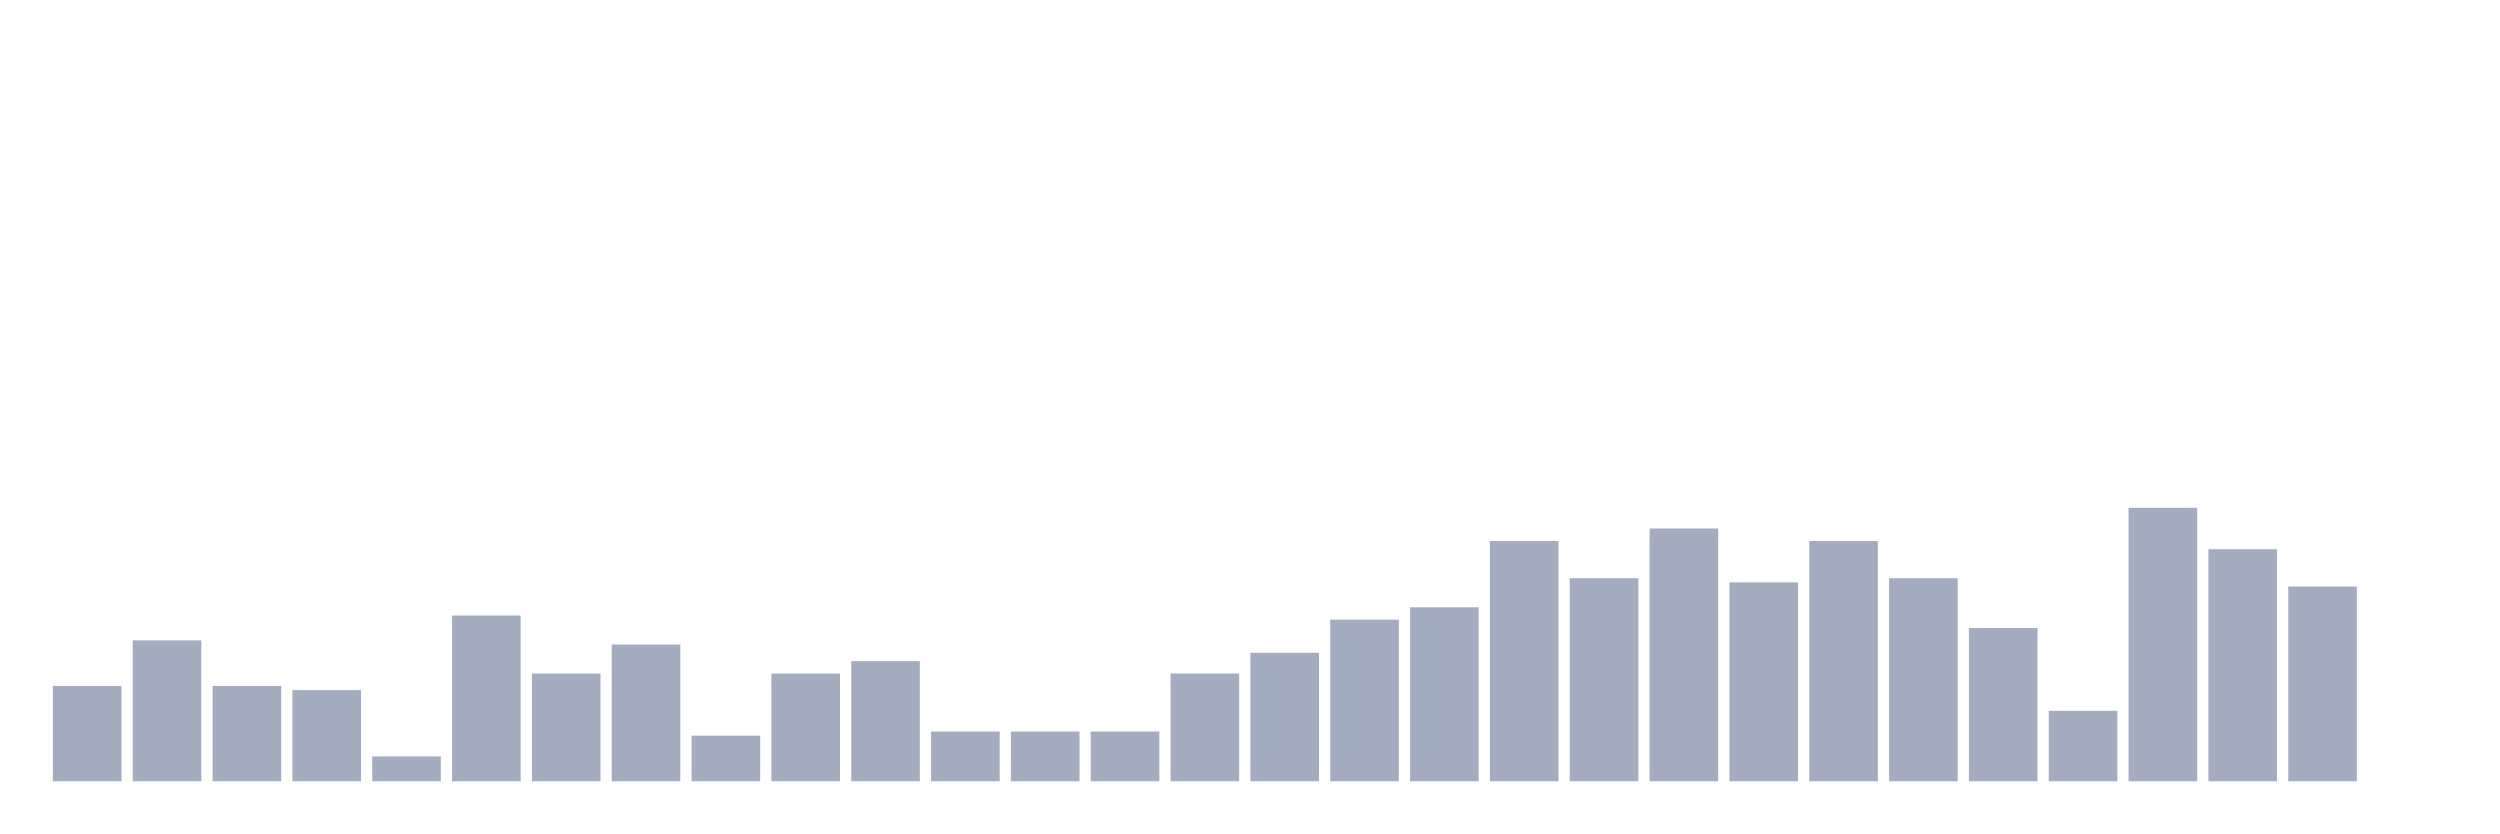
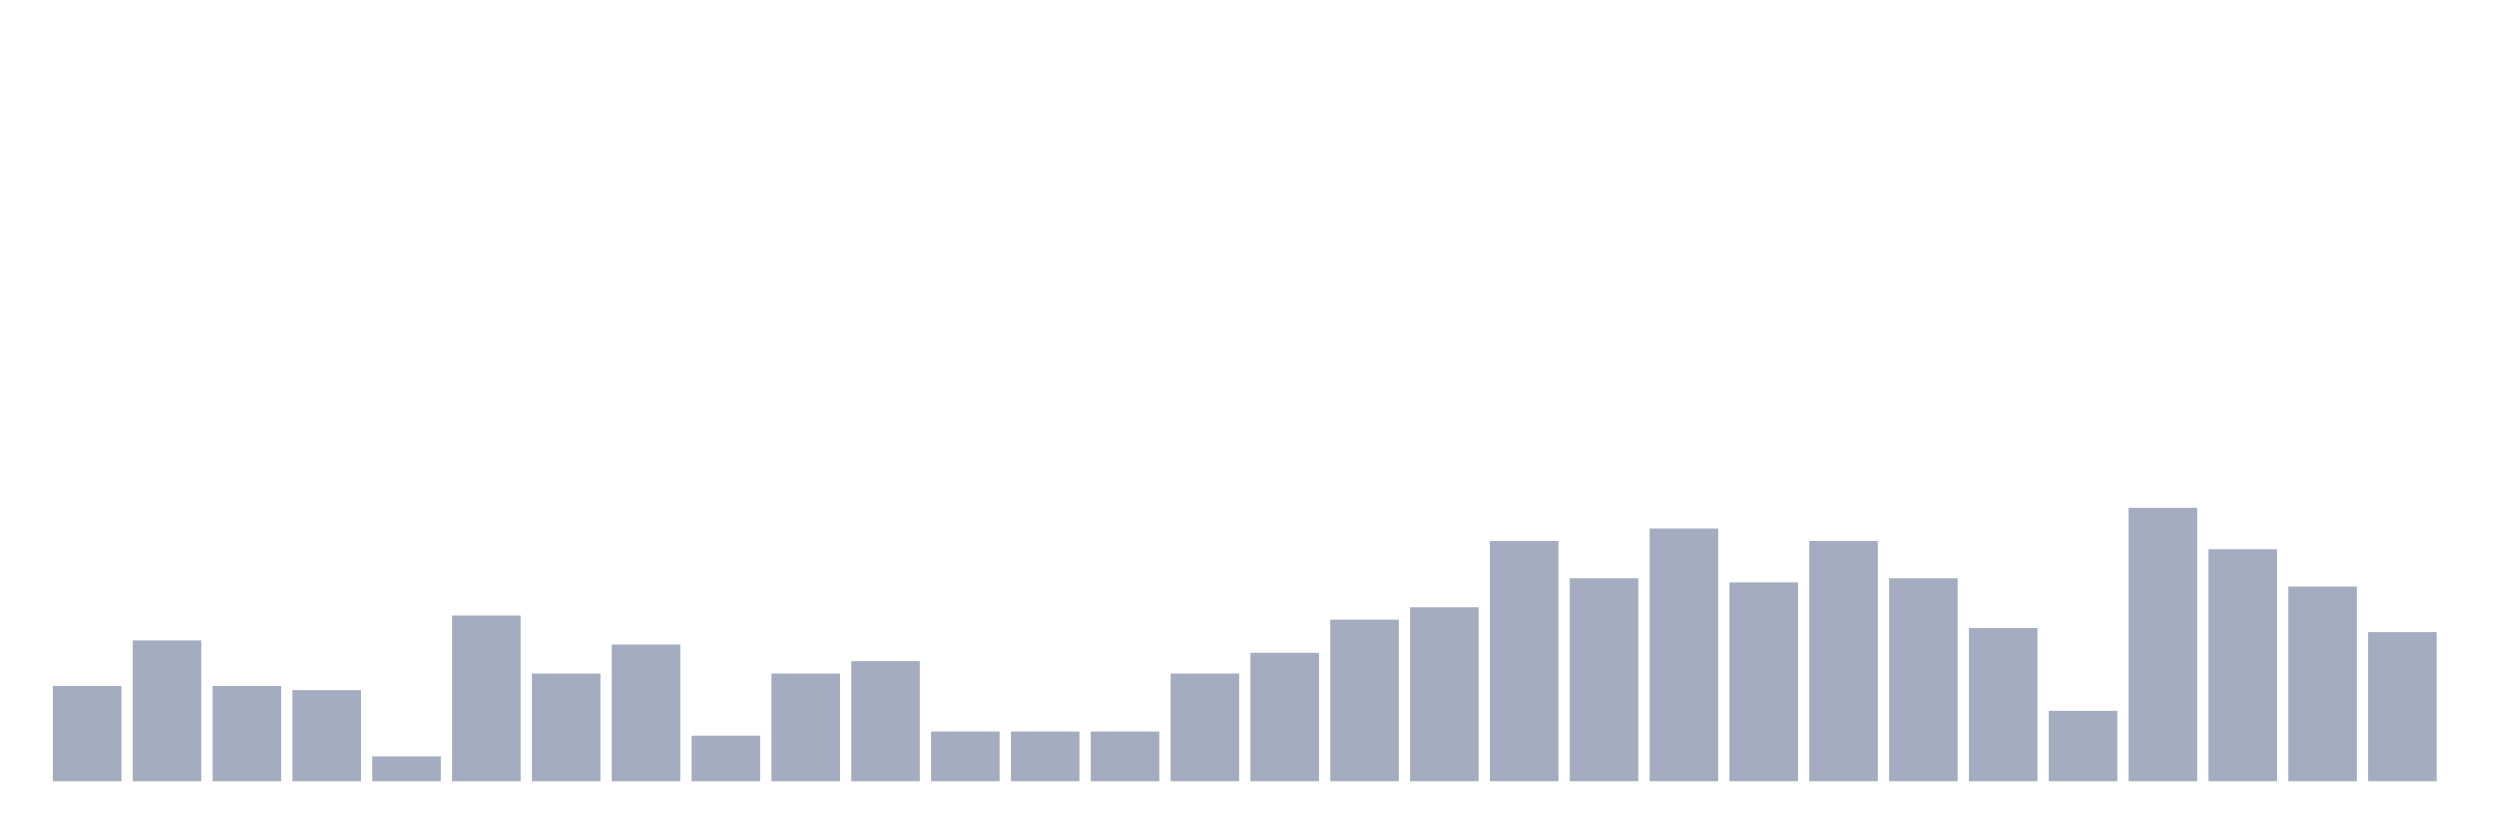
<svg xmlns="http://www.w3.org/2000/svg" viewBox="0 0 480 160">
  <g transform="translate(10,10)">
    <rect class="bar" x="0.153" width="13.175" y="121.705" height="18.295" fill="rgb(164,173,192)" />
    <rect class="bar" x="15.482" width="13.175" y="112.955" height="27.045" fill="rgb(164,173,192)" />
    <rect class="bar" x="30.81" width="13.175" y="121.705" height="18.295" fill="rgb(164,173,192)" />
    <rect class="bar" x="46.138" width="13.175" y="122.5" height="17.5" fill="rgb(164,173,192)" />
    <rect class="bar" x="61.466" width="13.175" y="135.227" height="4.773" fill="rgb(164,173,192)" />
    <rect class="bar" x="76.794" width="13.175" y="108.182" height="31.818" fill="rgb(164,173,192)" />
    <rect class="bar" x="92.123" width="13.175" y="119.318" height="20.682" fill="rgb(164,173,192)" />
    <rect class="bar" x="107.451" width="13.175" y="113.75" height="26.25" fill="rgb(164,173,192)" />
    <rect class="bar" x="122.779" width="13.175" y="131.25" height="8.75" fill="rgb(164,173,192)" />
    <rect class="bar" x="138.107" width="13.175" y="119.318" height="20.682" fill="rgb(164,173,192)" />
    <rect class="bar" x="153.436" width="13.175" y="116.932" height="23.068" fill="rgb(164,173,192)" />
    <rect class="bar" x="168.764" width="13.175" y="130.455" height="9.545" fill="rgb(164,173,192)" />
    <rect class="bar" x="184.092" width="13.175" y="130.455" height="9.545" fill="rgb(164,173,192)" />
    <rect class="bar" x="199.42" width="13.175" y="130.455" height="9.545" fill="rgb(164,173,192)" />
    <rect class="bar" x="214.748" width="13.175" y="119.318" height="20.682" fill="rgb(164,173,192)" />
    <rect class="bar" x="230.077" width="13.175" y="115.341" height="24.659" fill="rgb(164,173,192)" />
    <rect class="bar" x="245.405" width="13.175" y="108.977" height="31.023" fill="rgb(164,173,192)" />
    <rect class="bar" x="260.733" width="13.175" y="106.591" height="33.409" fill="rgb(164,173,192)" />
    <rect class="bar" x="276.061" width="13.175" y="93.864" height="46.136" fill="rgb(164,173,192)" />
    <rect class="bar" x="291.39" width="13.175" y="101.023" height="38.977" fill="rgb(164,173,192)" />
    <rect class="bar" x="306.718" width="13.175" y="91.477" height="48.523" fill="rgb(164,173,192)" />
    <rect class="bar" x="322.046" width="13.175" y="101.818" height="38.182" fill="rgb(164,173,192)" />
    <rect class="bar" x="337.374" width="13.175" y="93.864" height="46.136" fill="rgb(164,173,192)" />
    <rect class="bar" x="352.702" width="13.175" y="101.023" height="38.977" fill="rgb(164,173,192)" />
    <rect class="bar" x="368.031" width="13.175" y="110.568" height="29.432" fill="rgb(164,173,192)" />
    <rect class="bar" x="383.359" width="13.175" y="126.477" height="13.523" fill="rgb(164,173,192)" />
    <rect class="bar" x="398.687" width="13.175" y="87.5" height="52.5" fill="rgb(164,173,192)" />
    <rect class="bar" x="414.015" width="13.175" y="95.455" height="44.545" fill="rgb(164,173,192)" />
    <rect class="bar" x="429.344" width="13.175" y="102.614" height="37.386" fill="rgb(164,173,192)" />
-     <rect class="bar" x="444.672" width="13.175" y="140" height="0" fill="rgb(164,173,192)" />
+     <rect class="bar" x="444.672" width="13.175" y="111.364" height="28.636" fill="rgb(164,173,192)" />
  </g>
</svg>
